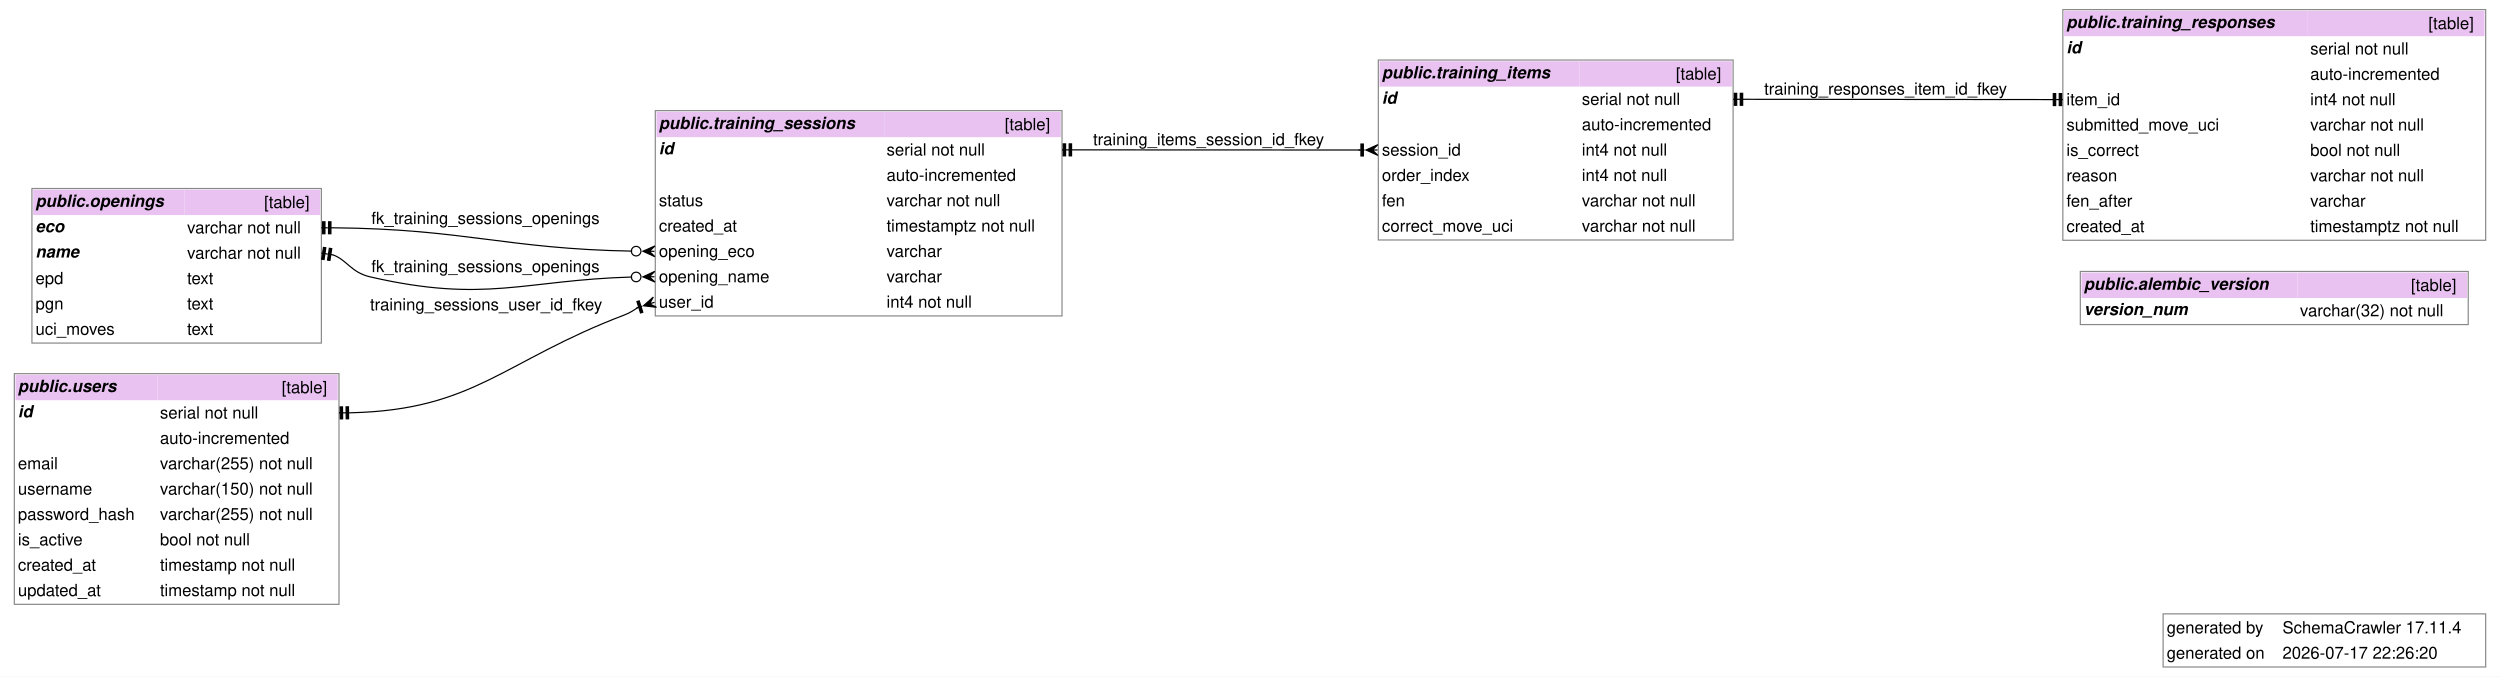
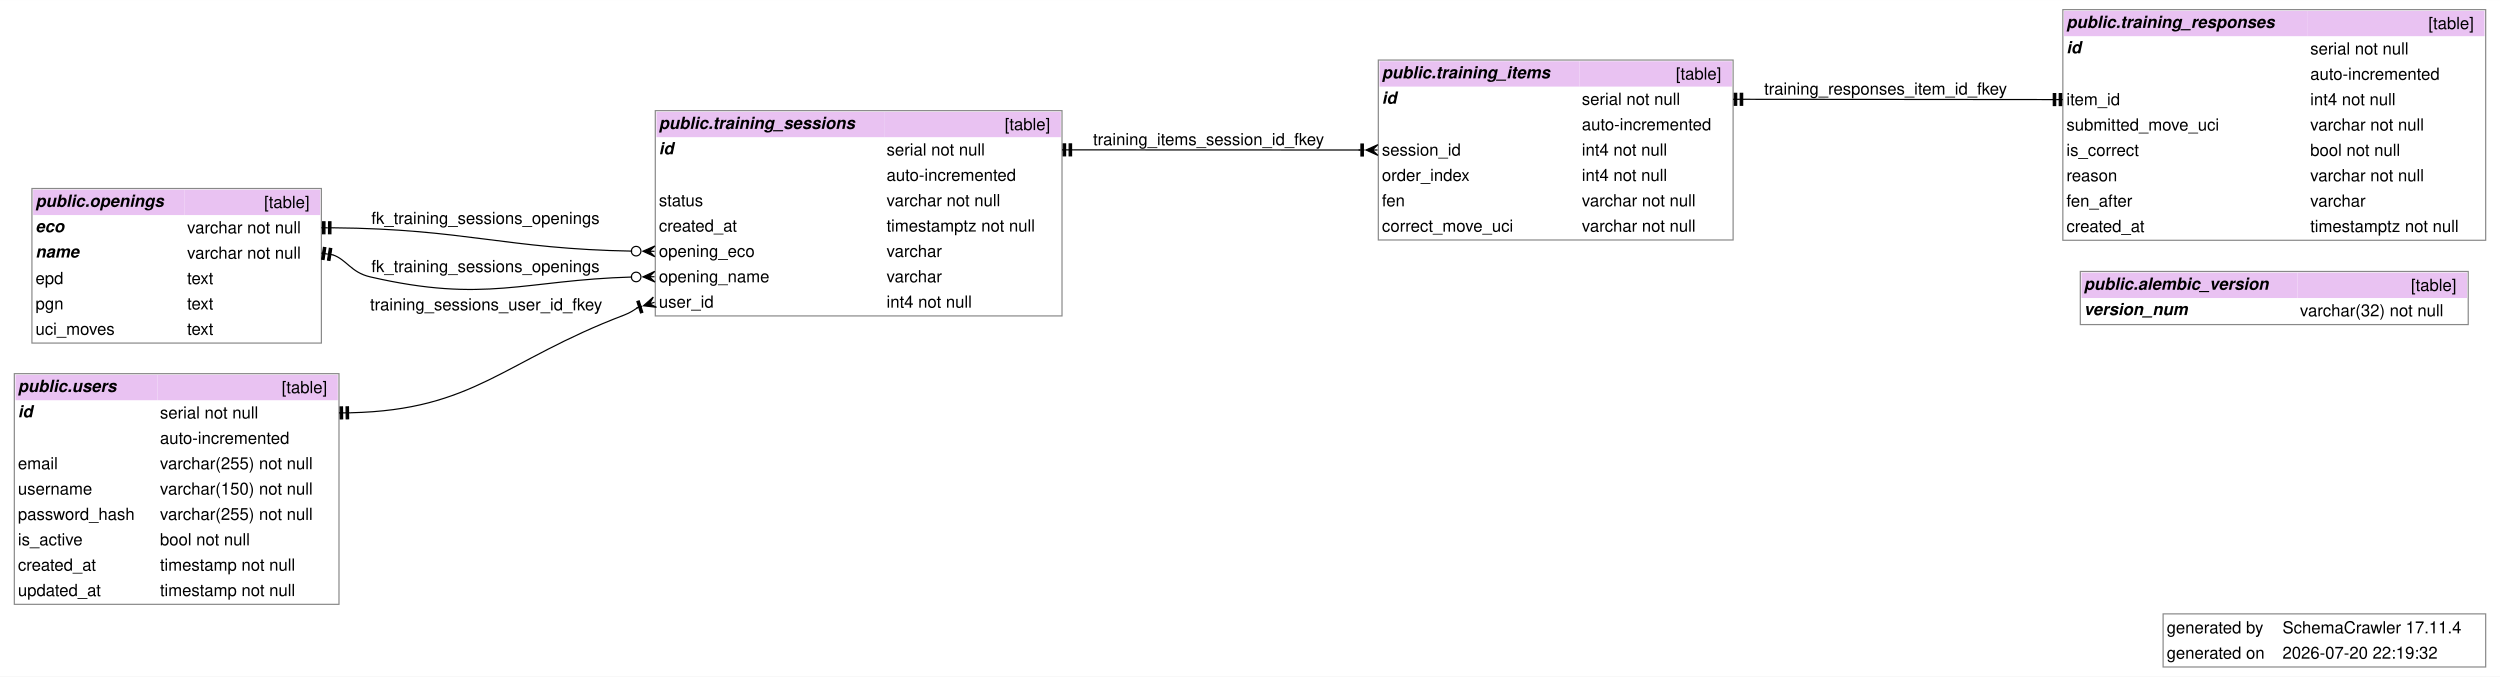
<svg xmlns="http://www.w3.org/2000/svg" width="2095pt" height="567pt" viewBox="0.00 0.00 2094.50 566.75">
  <g id="graph0" class="graph" transform="scale(1 1) rotate(0) translate(4 562.75)">
    <polygon fill="white" stroke="none" points="-4,4 -4,-562.75 2090.5,-562.75 2090.5,4 -4,4" />
    <text text-anchor="start" x="1811.25" y="-32.2" font-family="Helvetica,sans-Serif" font-size="14.00">generated by</text>
    <text text-anchor="start" x="1908.25" y="-32.2" font-family="Helvetica,sans-Serif" font-size="14.00">SchemaCrawler 17.11.4</text>
    <text text-anchor="start" x="1811.25" y="-10.95" font-family="Helvetica,sans-Serif" font-size="14.00">generated on</text>
-     <text text-anchor="start" x="1908.25" y="-10.95" font-family="Helvetica,sans-Serif" font-size="14.00">2026-07-17 22:26:20</text>
+     <text text-anchor="start" x="1908.25" y="-10.95" font-family="Helvetica,sans-Serif" font-size="14.00">2026-07-20 22:19:32</text>
    <polygon fill="none" stroke="#888888" points="1808.25,-4 1808.25,-48.5 2078.5,-48.5 2078.5,-4 1808.25,-4" />
    <g id="node1" class="node">
      <polygon fill="#e9c2f2" stroke="none" points="1739.88,-313.12 1739.88,-334.38 1920.88,-334.38 1920.88,-313.12 1739.88,-313.12" />
      <text text-anchor="start" x="1741.88" y="-320.07" font-family="Helvetica,sans-Serif" font-weight="bold" font-style="italic" font-size="14.00">public.alembic_version</text>
      <polygon fill="#e9c2f2" stroke="none" points="1920.88,-313.12 1920.88,-334.38 2062.88,-334.38 2062.88,-313.12 1920.88,-313.12" />
      <text text-anchor="start" x="2015.88" y="-319.07" font-family="Helvetica,sans-Serif" font-size="14.00">[table]</text>
      <text text-anchor="start" x="1741.88" y="-298.82" font-family="Helvetica,sans-Serif" font-weight="bold" font-style="italic" font-size="14.00">version_num</text>
      <text text-anchor="start" x="1879.25" y="-297.82" font-family="Helvetica,sans-Serif" font-size="14.00"> </text>
      <text text-anchor="start" x="1922.88" y="-297.82" font-family="Helvetica,sans-Serif" font-size="14.00">varchar(32) not null</text>
      <polygon fill="none" stroke="#888888" points="1738.88,-290.88 1738.88,-335.38 2063.88,-335.38 2063.88,-290.88 1738.88,-290.88" />
    </g>
    <g id="node2" class="node">
      <polygon fill="#e9c2f2" stroke="none" points="23.75,-382.62 23.75,-403.88 150.75,-403.88 150.75,-382.62 23.75,-382.62" />
      <text text-anchor="start" x="25.75" y="-389.57" font-family="Helvetica,sans-Serif" font-weight="bold" font-style="italic" font-size="14.00">public.openings</text>
      <polygon fill="#e9c2f2" stroke="none" points="150.75,-382.62 150.75,-403.88 264.25,-403.88 264.25,-382.62 150.75,-382.62" />
      <text text-anchor="start" x="217.25" y="-388.57" font-family="Helvetica,sans-Serif" font-size="14.00">[table]</text>
      <text text-anchor="start" x="25.75" y="-368.32" font-family="Helvetica,sans-Serif" font-weight="bold" font-style="italic" font-size="14.00">eco</text>
      <text text-anchor="start" x="123.38" y="-367.32" font-family="Helvetica,sans-Serif" font-size="14.00"> </text>
      <text text-anchor="start" x="152.75" y="-367.32" font-family="Helvetica,sans-Serif" font-size="14.00">varchar not null</text>
      <text text-anchor="start" x="25.75" y="-347.07" font-family="Helvetica,sans-Serif" font-weight="bold" font-style="italic" font-size="14.00">name</text>
      <text text-anchor="start" x="123.38" y="-346.07" font-family="Helvetica,sans-Serif" font-size="14.00"> </text>
      <text text-anchor="start" x="152.75" y="-346.07" font-family="Helvetica,sans-Serif" font-size="14.00">varchar not null</text>
      <text text-anchor="start" x="25.75" y="-324.82" font-family="Helvetica,sans-Serif" font-size="14.00">epd</text>
      <text text-anchor="start" x="123.38" y="-324.82" font-family="Helvetica,sans-Serif" font-size="14.00"> </text>
      <text text-anchor="start" x="152.75" y="-324.82" font-family="Helvetica,sans-Serif" font-size="14.00">text</text>
      <text text-anchor="start" x="25.75" y="-303.57" font-family="Helvetica,sans-Serif" font-size="14.00">pgn</text>
      <text text-anchor="start" x="123.38" y="-303.57" font-family="Helvetica,sans-Serif" font-size="14.00"> </text>
      <text text-anchor="start" x="152.75" y="-303.57" font-family="Helvetica,sans-Serif" font-size="14.00">text</text>
      <text text-anchor="start" x="25.75" y="-282.32" font-family="Helvetica,sans-Serif" font-size="14.00">uci_moves</text>
      <text text-anchor="start" x="123.38" y="-282.32" font-family="Helvetica,sans-Serif" font-size="14.00"> </text>
      <text text-anchor="start" x="152.75" y="-282.32" font-family="Helvetica,sans-Serif" font-size="14.00">text</text>
      <polygon fill="none" stroke="#888888" points="22.75,-275.38 22.75,-404.88 265.25,-404.88 265.25,-275.38 22.75,-275.38" />
    </g>
    <g id="node3" class="node">
      <polygon fill="#e9c2f2" stroke="none" points="546,-447.88 546,-469.12 736.75,-469.12 736.75,-447.88 546,-447.88" />
      <text text-anchor="start" x="548" y="-454.82" font-family="Helvetica,sans-Serif" font-weight="bold" font-style="italic" font-size="14.00">public.training_sessions</text>
      <polygon fill="#e9c2f2" stroke="none" points="736.75,-447.88 736.75,-469.12 884.75,-469.12 884.75,-447.88 736.75,-447.88" />
      <text text-anchor="start" x="837.75" y="-453.82" font-family="Helvetica,sans-Serif" font-size="14.00">[table]</text>
      <text text-anchor="start" x="548" y="-433.57" font-family="Helvetica,sans-Serif" font-weight="bold" font-style="italic" font-size="14.00">id</text>
      <text text-anchor="start" x="692.12" y="-432.57" font-family="Helvetica,sans-Serif" font-size="14.00"> </text>
      <text text-anchor="start" x="738.75" y="-432.57" font-family="Helvetica,sans-Serif" font-size="14.00">serial not null</text>
      <text text-anchor="start" x="692.12" y="-411.32" font-family="Helvetica,sans-Serif" font-size="14.00"> </text>
      <text text-anchor="start" x="738.75" y="-411.32" font-family="Helvetica,sans-Serif" font-size="14.00">auto-incremented</text>
      <text text-anchor="start" x="548" y="-390.07" font-family="Helvetica,sans-Serif" font-size="14.00">status</text>
      <text text-anchor="start" x="692.12" y="-390.07" font-family="Helvetica,sans-Serif" font-size="14.00"> </text>
      <text text-anchor="start" x="738.75" y="-390.07" font-family="Helvetica,sans-Serif" font-size="14.00">varchar not null</text>
      <text text-anchor="start" x="548" y="-368.82" font-family="Helvetica,sans-Serif" font-size="14.00">created_at</text>
      <text text-anchor="start" x="692.12" y="-368.82" font-family="Helvetica,sans-Serif" font-size="14.00"> </text>
      <text text-anchor="start" x="738.75" y="-368.82" font-family="Helvetica,sans-Serif" font-size="14.00">timestamptz not null</text>
      <text text-anchor="start" x="548" y="-347.57" font-family="Helvetica,sans-Serif" font-size="14.00">opening_eco</text>
      <text text-anchor="start" x="692.12" y="-347.57" font-family="Helvetica,sans-Serif" font-size="14.00"> </text>
      <text text-anchor="start" x="738.75" y="-347.57" font-family="Helvetica,sans-Serif" font-size="14.00">varchar</text>
      <text text-anchor="start" x="548" y="-326.32" font-family="Helvetica,sans-Serif" font-size="14.00">opening_name</text>
      <text text-anchor="start" x="692.12" y="-326.32" font-family="Helvetica,sans-Serif" font-size="14.00"> </text>
      <text text-anchor="start" x="738.75" y="-326.32" font-family="Helvetica,sans-Serif" font-size="14.00">varchar</text>
      <text text-anchor="start" x="548" y="-305.07" font-family="Helvetica,sans-Serif" font-size="14.00">user_id</text>
      <text text-anchor="start" x="692.12" y="-305.07" font-family="Helvetica,sans-Serif" font-size="14.00"> </text>
      <text text-anchor="start" x="738.75" y="-305.07" font-family="Helvetica,sans-Serif" font-size="14.00">int4 not null</text>
      <polygon fill="none" stroke="#888888" points="545,-298.12 545,-470.12 885.75,-470.12 885.75,-298.12 545,-298.12" />
    </g>
    <g id="edge1" class="edge">
      <path fill="none" stroke="black" d="M525.7,-352.41C419.9,-354.26 385.16,-371.01 275.07,-371.96" />
      <polygon fill="black" stroke="black" points="534.67,-352.34 544.7,-356.75 540,-352.29 544.33,-352.26 544.33,-352.26 544.33,-352.26 540,-352.29 544.63,-347.75 534.67,-352.34" />
      <ellipse fill="none" stroke="black" cx="528.95" cy="-352.39" rx="4" ry="4" />
      <polygon fill="black" stroke="black" points="266.27,-377 266.23,-367 268.23,-366.99 268.27,-376.99 266.27,-377" />
      <polyline fill="none" stroke="black" points="265.25,-372 270.25,-371.98" />
      <polygon fill="black" stroke="black" points="271.27,-376.97 271.23,-366.97 273.23,-366.97 273.27,-376.97 271.27,-376.97" />
      <polyline fill="none" stroke="black" points="270.25,-371.98 275.25,-371.96" />
      <text text-anchor="start" x="307.12" y="-375.17" font-family="Helvetica,sans-Serif" font-size="14.00">fk_training_sessions_openings</text>
    </g>
    <g id="edge2" class="edge">
      <path fill="none" stroke="black" d="M525.66,-330.73C434.76,-328.14 402.93,-308.5 306,-330.88 290.05,-334.56 286.42,-345.38 274.81,-349.3" />
      <polygon fill="black" stroke="black" points="534.67,-330.85 544.6,-335.49 540,-330.93 544.33,-330.99 544.33,-330.99 544.33,-330.99 540,-330.93 544.73,-326.5 534.67,-330.85" />
      <ellipse fill="none" stroke="black" cx="528.95" cy="-330.77" rx="4" ry="4" />
      <polygon fill="black" stroke="black" points="266.99,-355.54 265.49,-345.66 267.47,-345.36 268.96,-355.25 266.99,-355.54" />
      <polyline fill="none" stroke="black" points="265.25,-350.75 270.19,-350" />
      <polygon fill="black" stroke="black" points="271.93,-354.8 270.43,-344.91 272.41,-344.61 273.91,-354.5 271.93,-354.8" />
      <polyline fill="none" stroke="black" points="270.19,-350 275.14,-349.25" />
      <text text-anchor="start" x="307.12" y="-334.82" font-family="Helvetica,sans-Serif" font-size="14.00">fk_training_sessions_openings</text>
    </g>
    <g id="node6" class="node">
      <polygon fill="#e9c2f2" stroke="none" points="9,-227.5 9,-248.75 128,-248.75 128,-227.5 9,-227.5" />
      <text text-anchor="start" x="11" y="-234.45" font-family="Helvetica,sans-Serif" font-weight="bold" font-style="italic" font-size="14.00">public.users</text>
      <polygon fill="#e9c2f2" stroke="none" points="128,-227.5 128,-248.75 279,-248.75 279,-227.5 128,-227.5" />
      <text text-anchor="start" x="232" y="-233.45" font-family="Helvetica,sans-Serif" font-size="14.00">[table]</text>
      <text text-anchor="start" x="11" y="-213.2" font-family="Helvetica,sans-Serif" font-weight="bold" font-style="italic" font-size="14.00">id</text>
      <text text-anchor="start" x="121.5" y="-212.2" font-family="Helvetica,sans-Serif" font-size="14.00"> </text>
      <text text-anchor="start" x="130" y="-212.2" font-family="Helvetica,sans-Serif" font-size="14.00">serial not null</text>
      <text text-anchor="start" x="121.5" y="-190.95" font-family="Helvetica,sans-Serif" font-size="14.00"> </text>
      <text text-anchor="start" x="130" y="-190.95" font-family="Helvetica,sans-Serif" font-size="14.00">auto-incremented</text>
      <text text-anchor="start" x="11" y="-169.7" font-family="Helvetica,sans-Serif" font-size="14.00">email</text>
      <text text-anchor="start" x="121.5" y="-169.7" font-family="Helvetica,sans-Serif" font-size="14.00"> </text>
      <text text-anchor="start" x="130" y="-169.7" font-family="Helvetica,sans-Serif" font-size="14.00">varchar(255) not null</text>
      <text text-anchor="start" x="11" y="-148.45" font-family="Helvetica,sans-Serif" font-size="14.00">username</text>
      <text text-anchor="start" x="121.5" y="-148.45" font-family="Helvetica,sans-Serif" font-size="14.00"> </text>
      <text text-anchor="start" x="130" y="-148.45" font-family="Helvetica,sans-Serif" font-size="14.00">varchar(150) not null</text>
      <text text-anchor="start" x="11" y="-127.2" font-family="Helvetica,sans-Serif" font-size="14.00">password_hash</text>
      <text text-anchor="start" x="121.5" y="-127.2" font-family="Helvetica,sans-Serif" font-size="14.00"> </text>
      <text text-anchor="start" x="130" y="-127.2" font-family="Helvetica,sans-Serif" font-size="14.00">varchar(255) not null</text>
      <text text-anchor="start" x="11" y="-105.95" font-family="Helvetica,sans-Serif" font-size="14.00">is_active</text>
      <text text-anchor="start" x="121.5" y="-105.95" font-family="Helvetica,sans-Serif" font-size="14.00"> </text>
      <text text-anchor="start" x="130" y="-105.95" font-family="Helvetica,sans-Serif" font-size="14.00">bool not null</text>
      <text text-anchor="start" x="11" y="-84.7" font-family="Helvetica,sans-Serif" font-size="14.00">created_at</text>
      <text text-anchor="start" x="121.5" y="-84.7" font-family="Helvetica,sans-Serif" font-size="14.00"> </text>
      <text text-anchor="start" x="130" y="-84.7" font-family="Helvetica,sans-Serif" font-size="14.00">timestamp not null</text>
      <text text-anchor="start" x="11" y="-63.45" font-family="Helvetica,sans-Serif" font-size="14.00">updated_at</text>
      <text text-anchor="start" x="121.5" y="-63.45" font-family="Helvetica,sans-Serif" font-size="14.00"> </text>
      <text text-anchor="start" x="130" y="-63.45" font-family="Helvetica,sans-Serif" font-size="14.00">timestamp not null</text>
      <polygon fill="none" stroke="#888888" points="8,-56.5 8,-249.75 280,-249.75 280,-56.5 8,-56.5" />
    </g>
    <g id="edge5" class="edge">
      <path fill="none" stroke="black" d="M530.39,-305.15C527.34,-303.15 524.12,-300.82 519,-298.88 417.21,-260.17 393.69,-219.42 289.95,-216.99" />
      <polygon fill="black" stroke="black" points="535.14,-306.64 543.33,-313.94 540.23,-308.25 544.36,-309.55 544.36,-309.55 544.36,-309.55 540.23,-308.25 546.03,-305.36 535.14,-306.64" />
      <polygon fill="black" stroke="black" points="534.53,-301.21 531.52,-310.75 529.62,-310.15 532.62,-300.61 534.53,-301.21" />
      <polyline fill="none" stroke="black" points="533.98,-306.28 529.21,-304.78" />
      <polygon fill="black" stroke="black" points="280.94,-221.89 281.06,-211.89 283.06,-211.91 282.94,-221.91 280.94,-221.89" />
      <polyline fill="none" stroke="black" points="280,-216.88 285,-216.93" />
      <polygon fill="black" stroke="black" points="285.94,-221.94 286.06,-211.94 288.06,-211.97 287.94,-221.97 285.94,-221.94" />
      <polyline fill="none" stroke="black" points="285,-216.93 290,-216.99" />
      <text text-anchor="start" x="306" y="-302.82" font-family="Helvetica,sans-Serif" font-size="14.00">training_sessions_user_id_fkey</text>
    </g>
    <g id="node4" class="node">
      <polygon fill="#e9c2f2" stroke="none" points="1151.75,-490.25 1151.75,-511.5 1319.25,-511.5 1319.25,-490.25 1151.75,-490.25" />
      <text text-anchor="start" x="1153.75" y="-497.2" font-family="Helvetica,sans-Serif" font-weight="bold" font-style="italic" font-size="14.00">public.training_items</text>
      <polygon fill="#e9c2f2" stroke="none" points="1319.25,-490.25 1319.25,-511.5 1447,-511.5 1447,-490.25 1319.25,-490.25" />
      <text text-anchor="start" x="1400" y="-496.2" font-family="Helvetica,sans-Serif" font-size="14.00">[table]</text>
      <text text-anchor="start" x="1153.75" y="-475.95" font-family="Helvetica,sans-Serif" font-weight="bold" font-style="italic" font-size="14.00">id</text>
      <text text-anchor="start" x="1294.88" y="-474.95" font-family="Helvetica,sans-Serif" font-size="14.00"> </text>
      <text text-anchor="start" x="1321.25" y="-474.95" font-family="Helvetica,sans-Serif" font-size="14.00">serial not null</text>
      <text text-anchor="start" x="1294.88" y="-453.7" font-family="Helvetica,sans-Serif" font-size="14.00"> </text>
      <text text-anchor="start" x="1321.25" y="-453.7" font-family="Helvetica,sans-Serif" font-size="14.00">auto-incremented</text>
      <text text-anchor="start" x="1153.75" y="-432.45" font-family="Helvetica,sans-Serif" font-size="14.00">session_id</text>
      <text text-anchor="start" x="1294.88" y="-432.45" font-family="Helvetica,sans-Serif" font-size="14.00"> </text>
      <text text-anchor="start" x="1321.25" y="-432.45" font-family="Helvetica,sans-Serif" font-size="14.00">int4 not null</text>
      <text text-anchor="start" x="1153.75" y="-411.2" font-family="Helvetica,sans-Serif" font-size="14.00">order_index</text>
      <text text-anchor="start" x="1294.88" y="-411.2" font-family="Helvetica,sans-Serif" font-size="14.00"> </text>
      <text text-anchor="start" x="1321.25" y="-411.2" font-family="Helvetica,sans-Serif" font-size="14.00">int4 not null</text>
      <text text-anchor="start" x="1153.75" y="-389.95" font-family="Helvetica,sans-Serif" font-size="14.00">fen</text>
      <text text-anchor="start" x="1294.88" y="-389.95" font-family="Helvetica,sans-Serif" font-size="14.00"> </text>
      <text text-anchor="start" x="1321.25" y="-389.95" font-family="Helvetica,sans-Serif" font-size="14.00">varchar not null</text>
      <text text-anchor="start" x="1153.75" y="-368.7" font-family="Helvetica,sans-Serif" font-size="14.00">correct_move_uci</text>
      <text text-anchor="start" x="1294.88" y="-368.7" font-family="Helvetica,sans-Serif" font-size="14.00"> </text>
      <text text-anchor="start" x="1321.25" y="-368.7" font-family="Helvetica,sans-Serif" font-size="14.00">varchar not null</text>
      <polygon fill="none" stroke="#888888" points="1150.75,-361.75 1150.75,-512.5 1448,-512.5 1448,-361.75 1150.75,-361.75" />
    </g>
    <g id="edge4" class="edge">
      <path fill="none" stroke="black" d="M1135.4,-437.13C1033.33,-437.14 1000.24,-437.24 895.75,-437.25" />
      <polygon fill="black" stroke="black" points="1140.42,-437.13 1150.42,-441.63 1145.75,-437.13 1150.08,-437.13 1150.08,-437.13 1150.08,-437.13 1145.75,-437.13 1150.42,-432.63 1140.42,-437.13" />
      <polygon fill="black" stroke="black" points="1138.2,-432.13 1138.2,-442.13 1136.2,-442.13 1136.2,-432.13 1138.2,-432.13" />
      <polyline fill="none" stroke="black" points="1139.2,-437.13 1134.2,-437.13" />
      <polygon fill="black" stroke="black" points="886.75,-442.25 886.75,-432.25 888.75,-432.25 888.75,-442.25 886.75,-442.25" />
      <polyline fill="none" stroke="black" points="885.75,-437.25 890.75,-437.25" />
      <polygon fill="black" stroke="black" points="891.75,-442.25 891.75,-432.25 893.75,-432.25 893.75,-442.25 891.75,-442.25" />
      <polyline fill="none" stroke="black" points="890.75,-437.25 895.75,-437.25" />
      <text text-anchor="start" x="911.75" y="-441.2" font-family="Helvetica,sans-Serif" font-size="14.00">training_items_session_id_fkey</text>
    </g>
    <g id="node5" class="node">
      <polygon fill="#e9c2f2" stroke="none" points="1725.25,-532.5 1725.25,-553.75 1929.5,-553.75 1929.5,-532.5 1725.25,-532.5" />
      <text text-anchor="start" x="1727.25" y="-539.45" font-family="Helvetica,sans-Serif" font-weight="bold" font-style="italic" font-size="14.00">public.training_responses</text>
      <polygon fill="#e9c2f2" stroke="none" points="1929.5,-532.5 1929.5,-553.75 2077.5,-553.75 2077.5,-532.5 1929.5,-532.5" />
      <text text-anchor="start" x="2030.5" y="-538.45" font-family="Helvetica,sans-Serif" font-size="14.00">[table]</text>
      <text text-anchor="start" x="1727.25" y="-518.2" font-family="Helvetica,sans-Serif" font-weight="bold" font-style="italic" font-size="14.00">id</text>
      <text text-anchor="start" x="1898.38" y="-517.2" font-family="Helvetica,sans-Serif" font-size="14.00"> </text>
      <text text-anchor="start" x="1931.5" y="-517.2" font-family="Helvetica,sans-Serif" font-size="14.00">serial not null</text>
      <text text-anchor="start" x="1898.38" y="-495.95" font-family="Helvetica,sans-Serif" font-size="14.00"> </text>
      <text text-anchor="start" x="1931.5" y="-495.95" font-family="Helvetica,sans-Serif" font-size="14.00">auto-incremented</text>
      <text text-anchor="start" x="1727.25" y="-474.7" font-family="Helvetica,sans-Serif" font-size="14.00">item_id</text>
      <text text-anchor="start" x="1898.38" y="-474.7" font-family="Helvetica,sans-Serif" font-size="14.00"> </text>
      <text text-anchor="start" x="1931.5" y="-474.7" font-family="Helvetica,sans-Serif" font-size="14.00">int4 not null</text>
      <text text-anchor="start" x="1727.25" y="-453.45" font-family="Helvetica,sans-Serif" font-size="14.00">submitted_move_uci</text>
      <text text-anchor="start" x="1898.38" y="-453.45" font-family="Helvetica,sans-Serif" font-size="14.00"> </text>
      <text text-anchor="start" x="1931.5" y="-453.45" font-family="Helvetica,sans-Serif" font-size="14.00">varchar not null</text>
      <text text-anchor="start" x="1727.25" y="-432.2" font-family="Helvetica,sans-Serif" font-size="14.00">is_correct</text>
      <text text-anchor="start" x="1898.38" y="-432.2" font-family="Helvetica,sans-Serif" font-size="14.00"> </text>
      <text text-anchor="start" x="1931.5" y="-432.2" font-family="Helvetica,sans-Serif" font-size="14.00">bool not null</text>
      <text text-anchor="start" x="1727.25" y="-410.95" font-family="Helvetica,sans-Serif" font-size="14.00">reason</text>
      <text text-anchor="start" x="1898.38" y="-410.95" font-family="Helvetica,sans-Serif" font-size="14.00"> </text>
      <text text-anchor="start" x="1931.5" y="-410.95" font-family="Helvetica,sans-Serif" font-size="14.00">varchar not null</text>
      <text text-anchor="start" x="1727.25" y="-389.7" font-family="Helvetica,sans-Serif" font-size="14.00">fen_after</text>
      <text text-anchor="start" x="1898.38" y="-389.7" font-family="Helvetica,sans-Serif" font-size="14.00"> </text>
      <text text-anchor="start" x="1931.5" y="-389.7" font-family="Helvetica,sans-Serif" font-size="14.00">varchar</text>
      <text text-anchor="start" x="1727.25" y="-368.45" font-family="Helvetica,sans-Serif" font-size="14.00">created_at</text>
      <text text-anchor="start" x="1898.38" y="-368.45" font-family="Helvetica,sans-Serif" font-size="14.00"> </text>
      <text text-anchor="start" x="1931.5" y="-368.45" font-family="Helvetica,sans-Serif" font-size="14.00">timestamptz not null</text>
      <polygon fill="none" stroke="#888888" points="1724.25,-361.5 1724.25,-554.75 2078.5,-554.75 2078.5,-361.5 1724.25,-361.5" />
    </g>
    <g id="edge3" class="edge">
      <path fill="none" stroke="black" d="M1714.38,-479.38C1602.97,-479.39 1569.32,-479.61 1457.94,-479.62" />
      <polygon fill="black" stroke="black" points="1723.25,-474.38 1723.25,-484.38 1721.25,-484.38 1721.25,-474.38 1723.25,-474.38" />
      <polyline fill="none" stroke="black" points="1724.25,-479.38 1719.25,-479.38" />
      <polygon fill="black" stroke="black" points="1718.25,-474.38 1718.25,-484.38 1716.25,-484.38 1716.25,-474.38 1718.25,-474.38" />
      <polyline fill="none" stroke="black" points="1719.25,-479.38 1714.25,-479.38" />
      <polygon fill="black" stroke="black" points="1449,-484.62 1449,-474.62 1451,-474.62 1451,-484.62 1449,-484.62" />
      <polyline fill="none" stroke="black" points="1448,-479.62 1453,-479.62" />
      <polygon fill="black" stroke="black" points="1454,-484.62 1454,-474.62 1456,-474.62 1456,-484.62 1454,-484.62" />
      <polyline fill="none" stroke="black" points="1453,-479.62 1458,-479.62" />
      <text text-anchor="start" x="1474" y="-483.57" font-family="Helvetica,sans-Serif" font-size="14.00">training_responses_item_id_fkey</text>
    </g>
  </g>
</svg>
